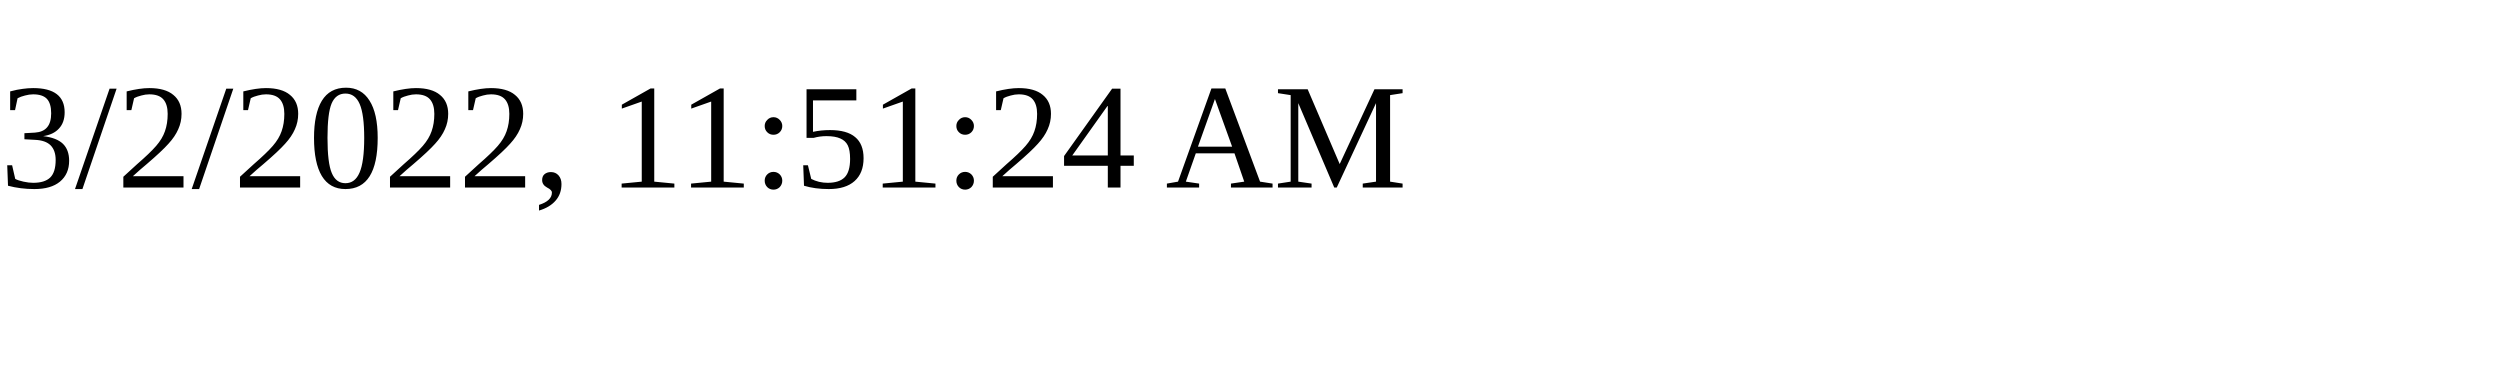
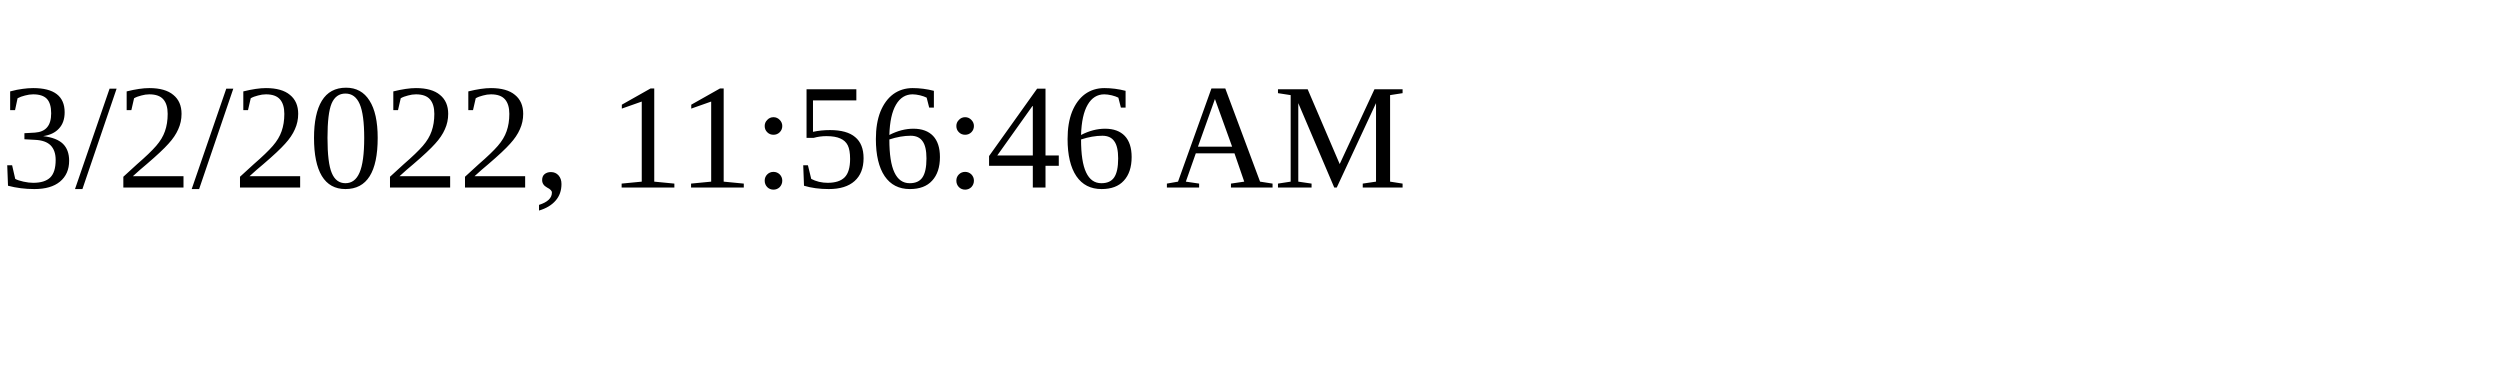
<svg xmlns="http://www.w3.org/2000/svg" height="30" width="200">
-   <text x="0" y="15">3/2/2022, 11:51:24 AM</text>
+   <text x="0" y="15">3/2/2022, 11:56:46 AM</text>
</svg>
